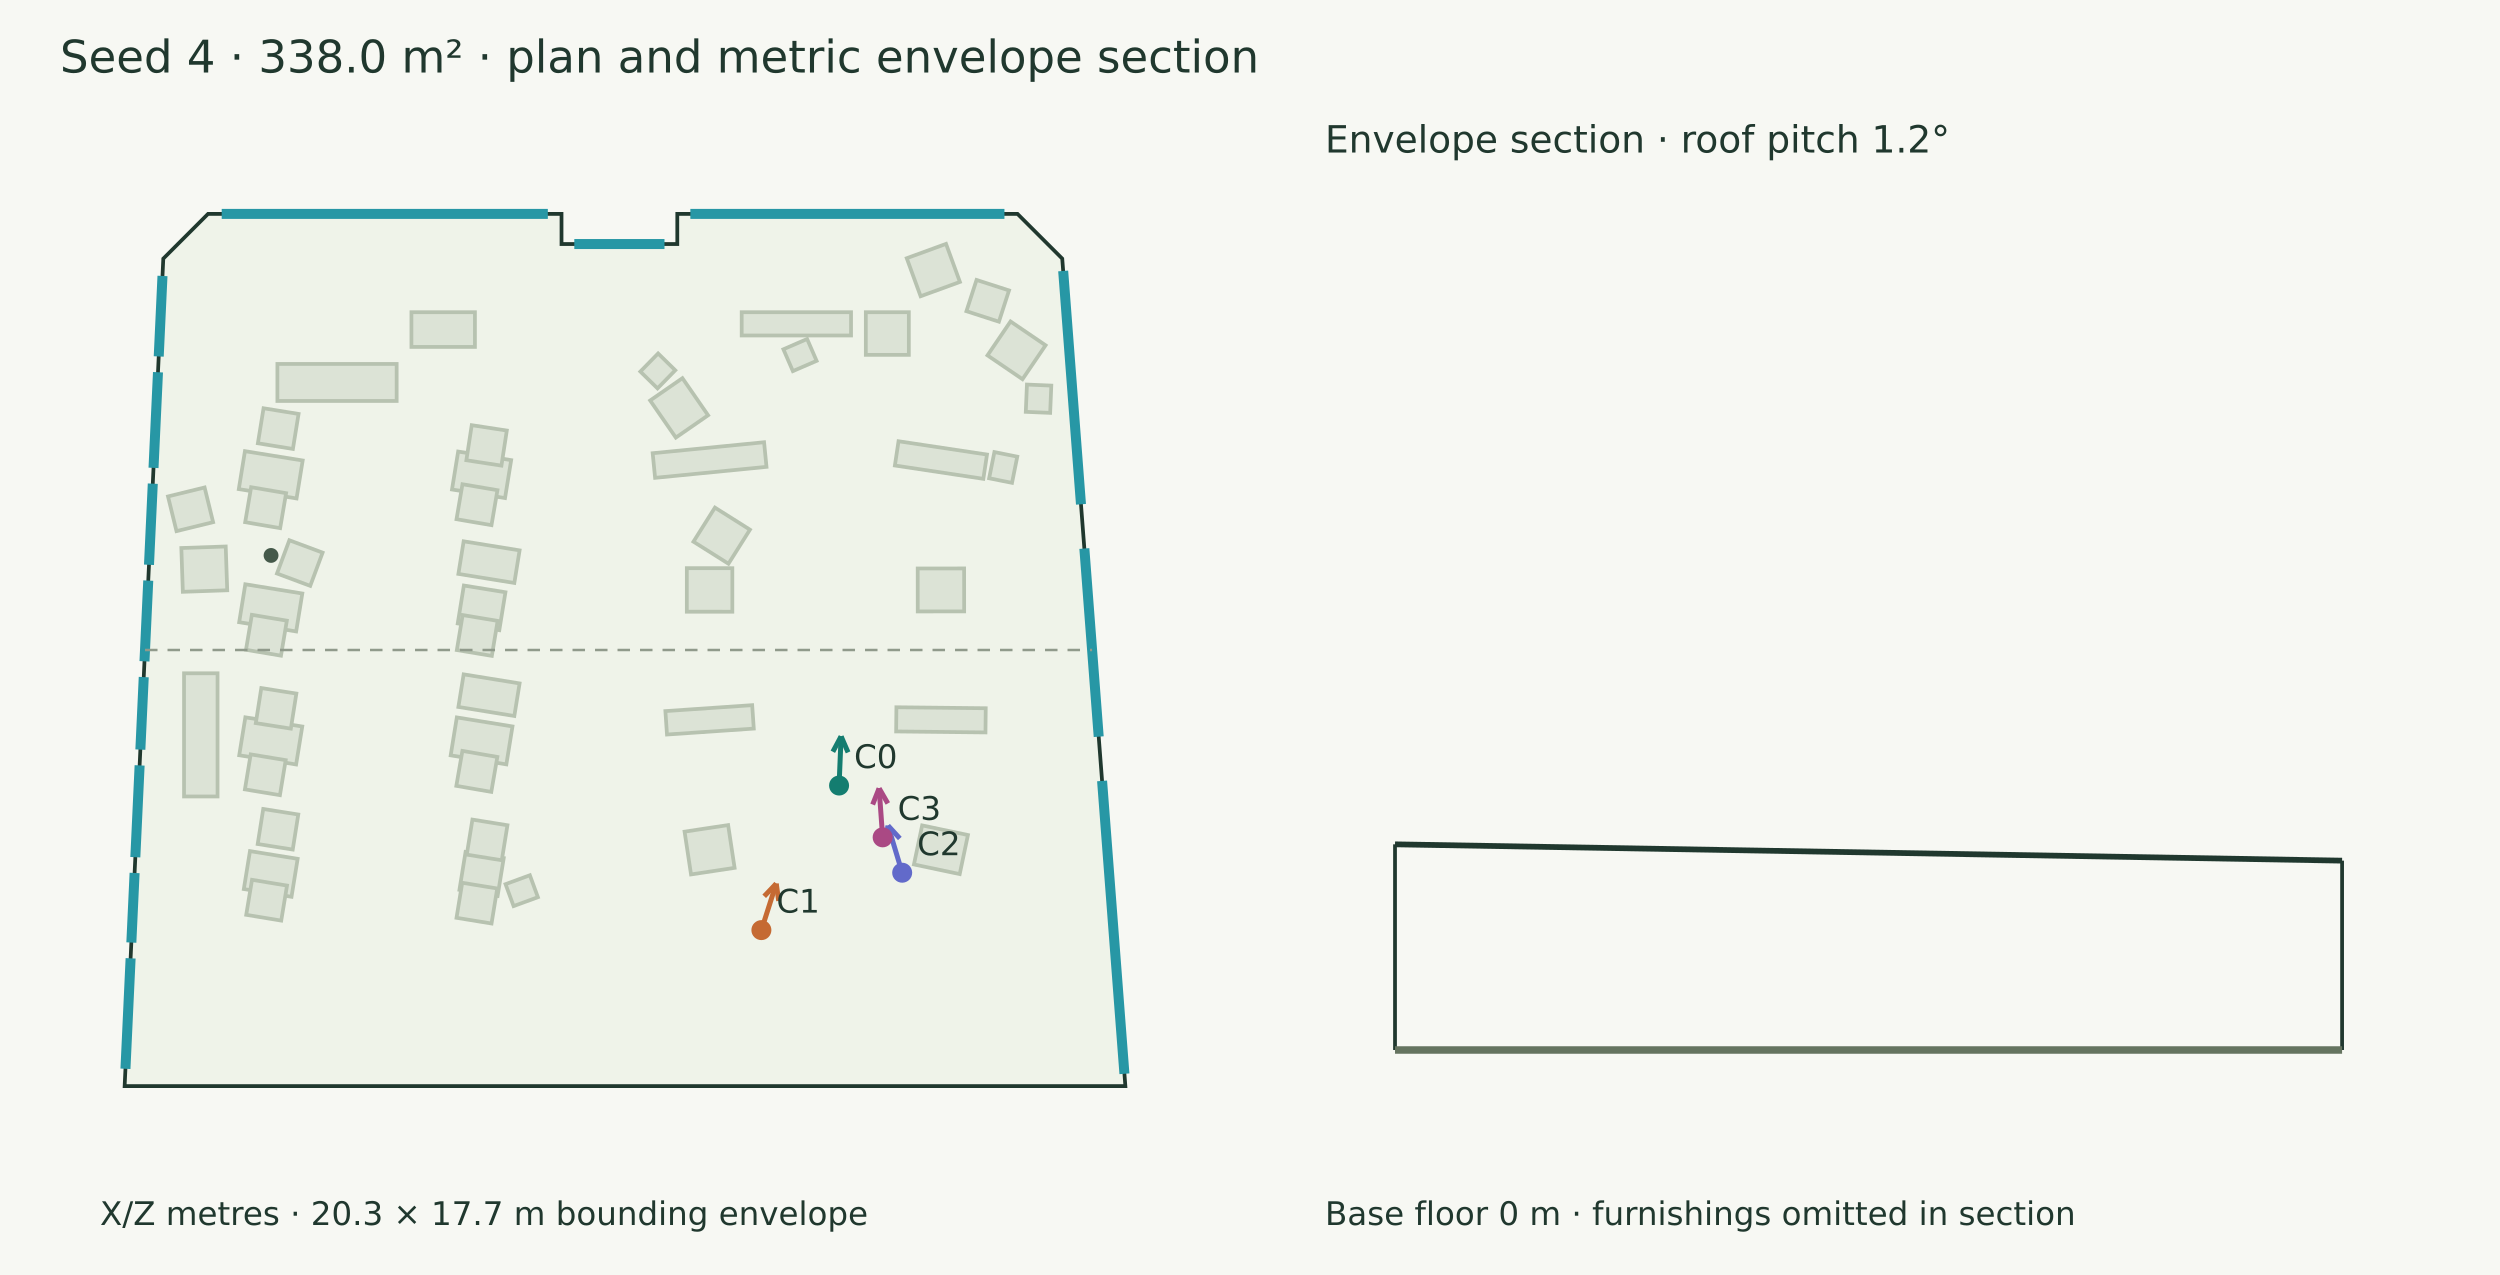
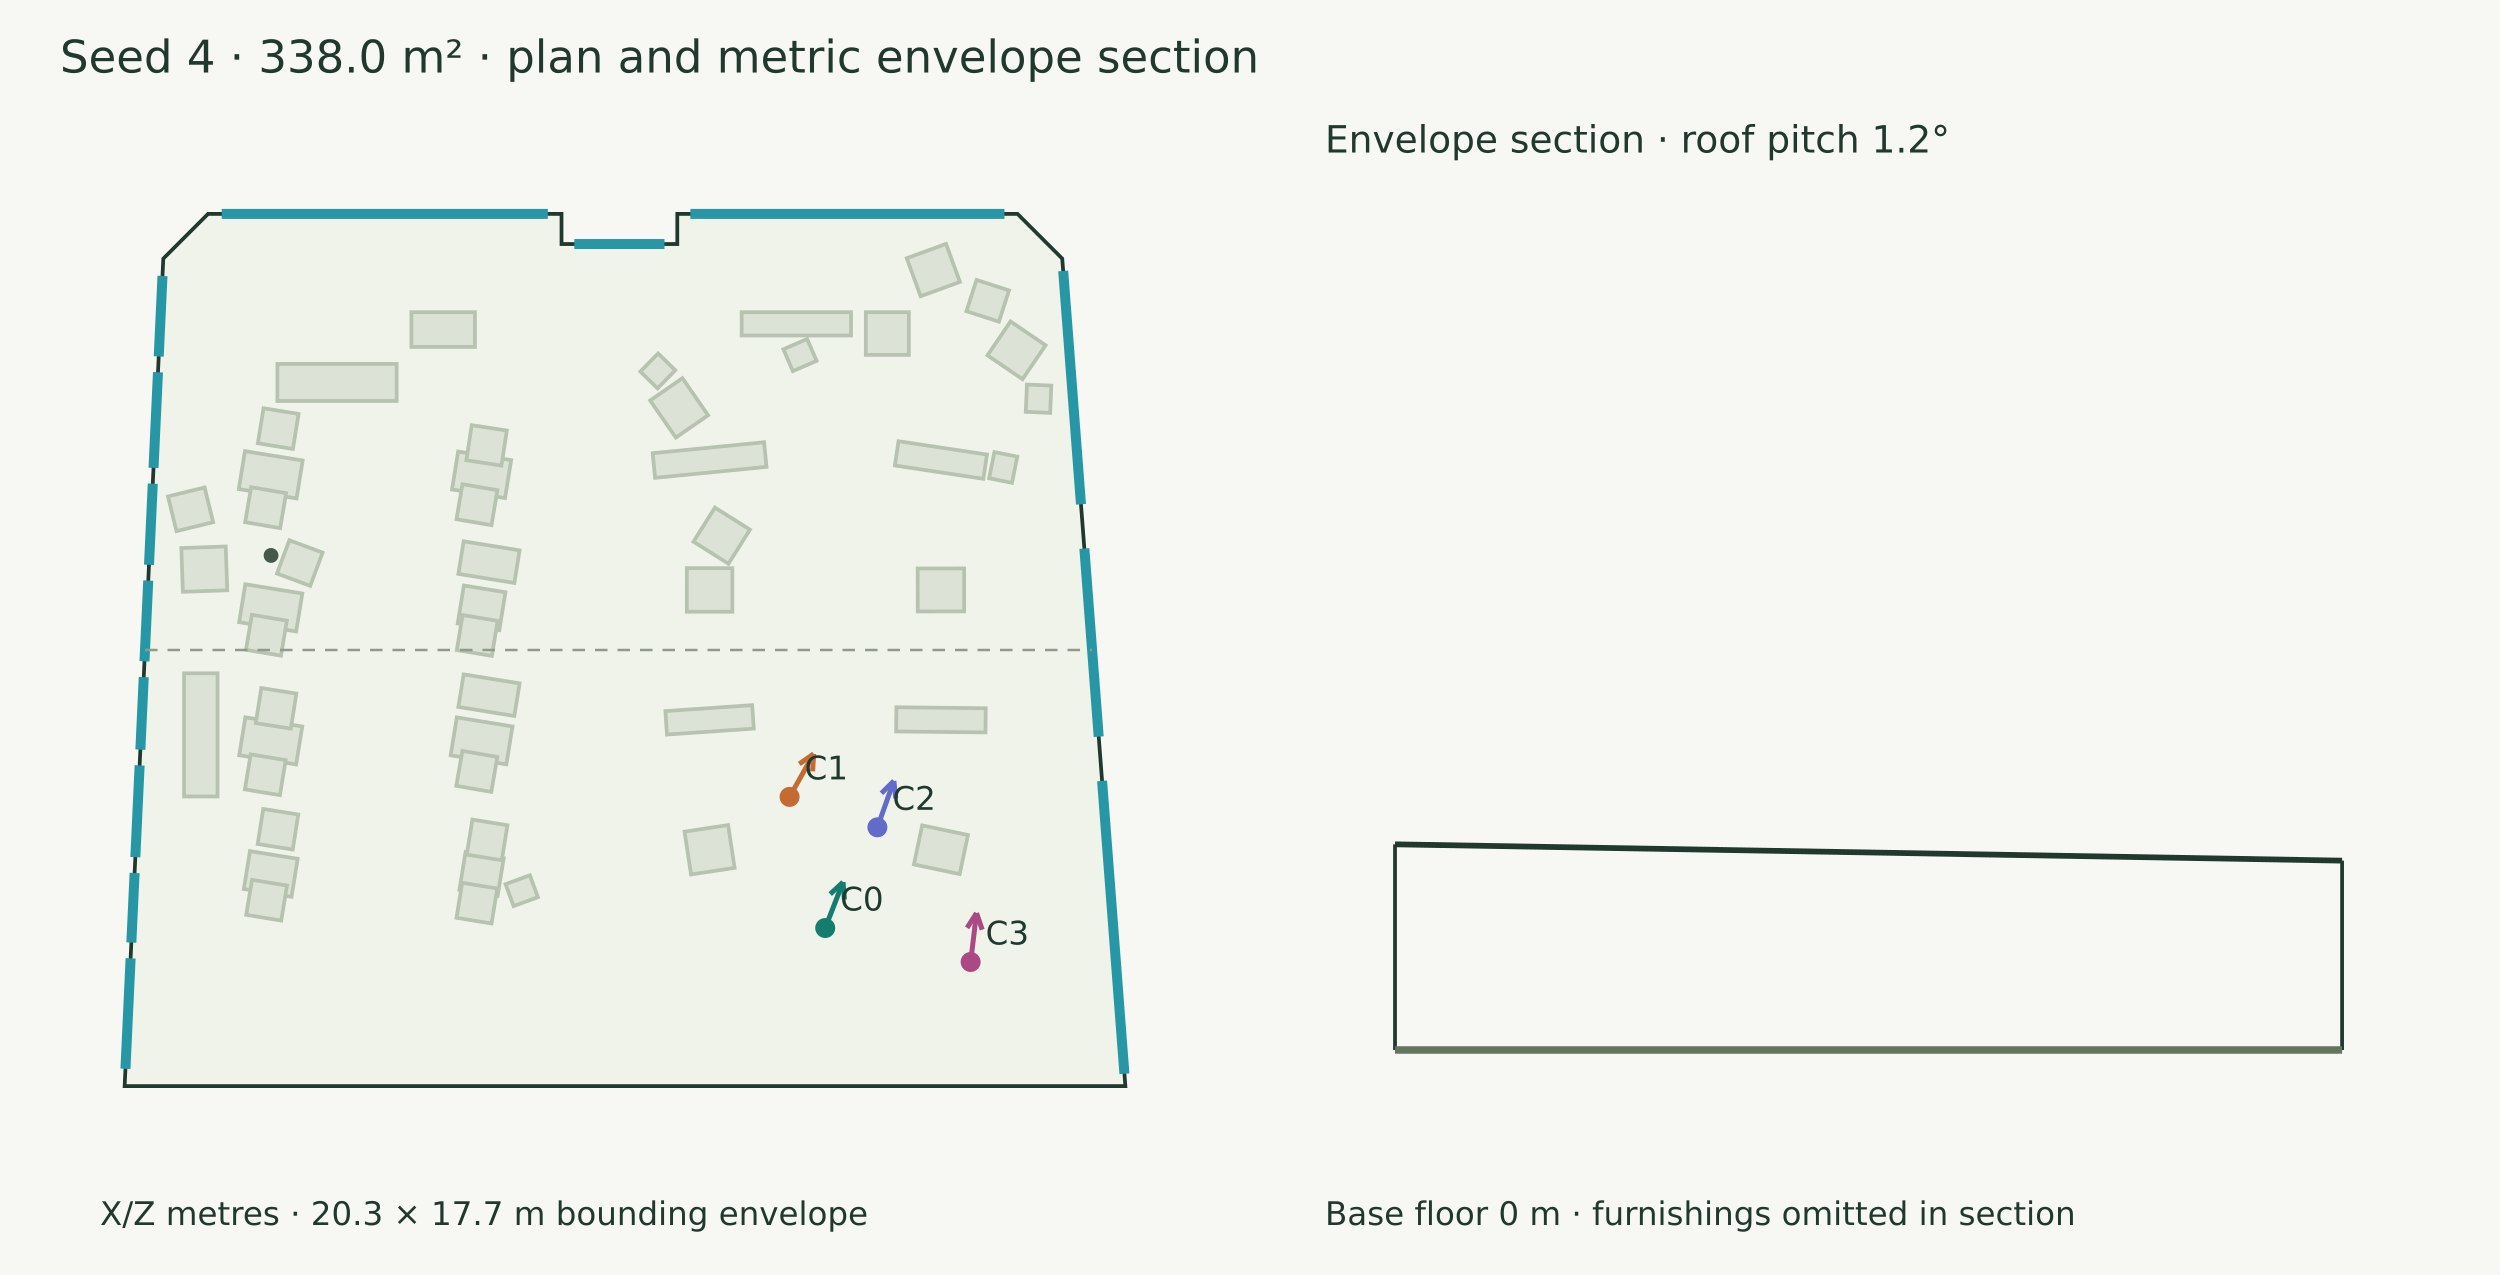
<svg xmlns="http://www.w3.org/2000/svg" width="1000" height="510" viewBox="0 0 1000 510">
  <rect width="100%" height="100%" fill="#f7f8f3" />
  <g font-family="DejaVu Sans" fill="#20382e">
    <text x="24.000" y="29.000" font-size="18">Seed 4 · 338.0 m² · plan and metric envelope section</text>
    <polygon points="83.209,85.560 224.606,85.560 224.606,97.612 270.915,97.612 270.915,85.560 407.002,85.560 424.894,103.452 450.145,434.440 49.855,434.440 65.317,103.452" fill="#eff3e9" stroke="#20382e" stroke-width="1.5" />
    <polygon points="110.958,145.579 158.660,145.579 158.660,160.387 110.958,160.387" fill="#dce3d6" stroke="#b7c2b0" stroke-width="1.5" />
    <polygon points="164.573,124.883 189.971,124.883 189.971,138.770 164.573,138.770" fill="#dce3d6" stroke="#b7c2b0" stroke-width="1.5" />
    <polygon points="97.976,180.468 121.072,184.209 118.615,199.385 95.518,195.645" fill="#dce3d6" stroke="#b7c2b0" stroke-width="1.5" />
    <polygon points="117.159,179.581 103.150,177.313 105.418,163.304 119.427,165.573" fill="#dce3d6" stroke="#b7c2b0" stroke-width="1.5" />
    <polygon points="100.455,194.885 114.444,197.269 112.060,211.259 98.071,208.875" fill="#dce3d6" stroke="#b7c2b0" stroke-width="1.5" />
    <polygon points="183.259,180.621 204.466,184.056 202.008,199.232 180.801,195.798" fill="#dce3d6" stroke="#b7c2b0" stroke-width="1.5" />
    <polygon points="200.570,186.252 186.543,184.099 188.696,170.072 202.723,172.225" fill="#dce3d6" stroke="#b7c2b0" stroke-width="1.5" />
    <polygon points="184.986,193.693 198.976,196.075 196.594,210.065 182.604,207.683" fill="#dce3d6" stroke="#b7c2b0" stroke-width="1.5" />
    <polygon points="98.125,233.710 120.923,237.402 118.465,252.578 95.668,248.886" fill="#dce3d6" stroke="#b7c2b0" stroke-width="1.5" />
    <polygon points="124.089,234.354 110.789,229.404 115.739,216.104 129.039,221.054" fill="#dce3d6" stroke="#b7c2b0" stroke-width="1.5" />
    <polygon points="100.743,245.925 114.739,248.273 112.392,262.268 98.396,259.921" fill="#dce3d6" stroke="#b7c2b0" stroke-width="1.5" />
    <polygon points="185.547,234.209 202.178,236.903 199.720,252.079 183.089,249.386" fill="#dce3d6" stroke="#b7c2b0" stroke-width="1.5" />
    <polygon points="185.463,216.525 207.839,220.149 205.728,233.185 183.352,229.561" fill="#dce3d6" stroke="#b7c2b0" stroke-width="1.5" />
    <polygon points="185.059,246.027 199.059,248.352 196.734,262.351 182.734,260.026" fill="#dce3d6" stroke="#b7c2b0" stroke-width="1.5" />
    <polygon points="98.145,286.931 120.903,290.617 118.446,305.793 95.687,302.107" fill="#dce3d6" stroke="#b7c2b0" stroke-width="1.5" />
    <polygon points="116.338,291.452 102.319,289.247 104.524,275.228 118.543,277.433" fill="#dce3d6" stroke="#b7c2b0" stroke-width="1.5" />
    <polygon points="100.277,301.751 114.279,304.063 111.967,318.065 97.965,315.753" fill="#dce3d6" stroke="#b7c2b0" stroke-width="1.5" />
    <polygon points="182.729,286.971 204.995,290.577 202.538,305.753 180.272,302.147" fill="#dce3d6" stroke="#b7c2b0" stroke-width="1.5" />
    <polygon points="185.463,269.743 207.839,273.366 205.728,286.402 183.352,282.779" fill="#dce3d6" stroke="#b7c2b0" stroke-width="1.5" />
    <polygon points="184.958,300.354 198.941,302.779 196.516,316.762 182.533,314.336" fill="#dce3d6" stroke="#b7c2b0" stroke-width="1.5" />
    <polygon points="99.987,340.447 119.061,343.536 116.603,358.712 97.529,355.623" fill="#dce3d6" stroke="#b7c2b0" stroke-width="1.5" />
    <polygon points="117.094,339.823 103.077,337.606 105.294,323.589 119.311,325.806" fill="#dce3d6" stroke="#b7c2b0" stroke-width="1.5" />
    <polygon points="100.805,351.923 114.806,354.240 112.489,368.241 98.488,365.924" fill="#dce3d6" stroke="#b7c2b0" stroke-width="1.5" />
    <polygon points="186.232,340.756 201.493,343.227 199.035,358.404 183.774,355.932" fill="#dce3d6" stroke="#b7c2b0" stroke-width="1.5" />
    <polygon points="200.716,344.110 186.706,341.848 188.968,327.838 202.978,330.100" fill="#dce3d6" stroke="#b7c2b0" stroke-width="1.5" />
    <polygon points="184.887,353.114 198.894,355.396 196.612,369.403 182.605,367.120" fill="#dce3d6" stroke="#b7c2b0" stroke-width="1.5" />
    <polygon points="73.616,318.589 73.616,269.313 87.019,269.313 87.019,318.589" fill="#dce3d6" stroke="#b7c2b0" stroke-width="1.5" />
    <polygon points="296.677,124.883 340.416,124.883 340.416,134.196 296.677,134.196" fill="#dce3d6" stroke="#b7c2b0" stroke-width="1.5" />
    <polygon points="346.329,124.883 363.528,124.883 363.528,141.943 346.329,141.943" fill="#dce3d6" stroke="#b7c2b0" stroke-width="1.5" />
    <polygon points="261.067,181.286 305.627,176.893 306.598,186.741 262.038,191.134" fill="#dce3d6" stroke="#b7c2b0" stroke-width="1.5" />
    <polygon points="359.413,176.498 394.795,181.829 393.333,191.529 357.951,186.198" fill="#dce3d6" stroke="#b7c2b0" stroke-width="1.5" />
    <polygon points="274.734,227.266 292.936,227.271 292.931,244.685 274.728,244.679" fill="#dce3d6" stroke="#b7c2b0" stroke-width="1.5" />
    <polygon points="367.081,227.392 385.647,227.373 385.664,244.558 367.099,244.577" fill="#dce3d6" stroke="#b7c2b0" stroke-width="1.5" />
    <polygon points="266.154,284.440 300.869,282.064 301.511,291.433 266.795,293.809" fill="#dce3d6" stroke="#b7c2b0" stroke-width="1.5" />
    <polygon points="358.561,282.902 394.291,283.296 394.185,292.971 358.454,292.578" fill="#dce3d6" stroke="#b7c2b0" stroke-width="1.5" />
    <polygon points="273.827,332.659 291.252,330.025 293.838,347.139 276.413,349.772" fill="#dce3d6" stroke="#b7c2b0" stroke-width="1.5" />
    <polygon points="368.864,330.160 387.170,334.012 383.882,349.637 365.575,345.785" fill="#dce3d6" stroke="#b7c2b0" stroke-width="1.5" />
    <polygon points="326.639,144.335 317.150,148.449 313.360,139.709 322.849,135.594" fill="#dce3d6" stroke="#b7c2b0" stroke-width="1.5" />
    <polygon points="395.652,191.307 397.760,180.825 406.911,182.665 404.803,193.147" fill="#dce3d6" stroke="#b7c2b0" stroke-width="1.5" />
    <polygon points="211.940,350.092 215.160,358.872 205.435,362.439 202.214,353.660" fill="#dce3d6" stroke="#b7c2b0" stroke-width="1.5" />
    <polygon points="67.197,198.572 81.841,194.983 85.243,208.866 70.600,212.455" fill="#dce3d6" stroke="#b7c2b0" stroke-width="1.5" />
    <polygon points="73.139,236.722 72.536,219.208 90.288,218.597 90.890,236.111" fill="#dce3d6" stroke="#b7c2b0" stroke-width="1.5" />
    <polygon points="291.381,225.496 277.379,216.668 285.972,203.039 299.975,211.868" fill="#dce3d6" stroke="#b7c2b0" stroke-width="1.5" />
    <polygon points="420.059,165.149 410.314,164.735 410.777,153.823 420.522,154.237" fill="#dce3d6" stroke="#b7c2b0" stroke-width="1.5" />
    <polygon points="418.227,138.118 409.000,151.681 394.990,142.149 404.217,128.586" fill="#dce3d6" stroke="#b7c2b0" stroke-width="1.5" />
    <polygon points="390.618,111.974 403.608,116.177 399.563,128.680 386.573,124.477" fill="#dce3d6" stroke="#b7c2b0" stroke-width="1.5" />
    <polygon points="383.963,112.770 368.247,118.500 362.697,103.281 378.413,97.551" fill="#dce3d6" stroke="#b7c2b0" stroke-width="1.5" />
    <polygon points="256.142,148.626 263.240,141.383 270.105,148.110 263.007,155.354" fill="#dce3d6" stroke="#b7c2b0" stroke-width="1.5" />
    <polygon points="272.966,151.266 283.235,166.109 270.332,175.036 260.063,160.193" fill="#dce3d6" stroke="#b7c2b0" stroke-width="1.5" />
    <circle cx="108.42" cy="222.174" r="2.972" fill="#45594a" />
    <path d="M88.679,85.560 L219.136,85.560" stroke="#2797a5" stroke-width="4" fill="none" />
    <path d="M229.724,97.612 L265.796,97.612" stroke="#2797a5" stroke-width="4" fill="none" />
    <path d="M276.140,85.560 L401.777,85.560" stroke="#2797a5" stroke-width="4" fill="none" />
    <path d="M425.270,108.378 L432.391,201.722" stroke="#2797a5" stroke-width="4" fill="none" />
    <path d="M433.740,219.409 L439.482,294.670" stroke="#2797a5" stroke-width="4" fill="none" />
    <path d="M440.831,312.358 L449.769,429.514" stroke="#2797a5" stroke-width="4" fill="none" />
    <path d="M50.179,427.515 L52.243,383.329" stroke="#2797a5" stroke-width="4" fill="none" />
    <path d="M52.537,377.020 L53.838,349.187" stroke="#2797a5" stroke-width="4" fill="none" />
    <path d="M54.132,342.878 L55.848,306.156" stroke="#2797a5" stroke-width="4" fill="none" />
    <path d="M56.143,299.847 L57.498,270.836" stroke="#2797a5" stroke-width="4" fill="none" />
    <path d="M57.792,264.527 L59.301,232.230" stroke="#2797a5" stroke-width="4" fill="none" />
    <path d="M59.596,225.921 L61.112,193.464" stroke="#2797a5" stroke-width="4" fill="none" />
    <path d="M61.407,187.154 L63.194,148.892" stroke="#2797a5" stroke-width="4" fill="none" />
    <path d="M63.489,142.583 L64.993,110.378" stroke="#2797a5" stroke-width="4" fill="none" />
-     <path d="M335.628,314.216 L336.442,294.531" stroke="#147d70" stroke-width="2" fill="none" />
-     <path d="M336.442,294.531 L339.224,300.955" stroke="#147d70" stroke-width="2" fill="none" />
-     <path d="M336.442,294.531 L333.140,300.703" stroke="#147d70" stroke-width="2" fill="none" />
-     <circle cx="335.628" cy="314.216" r="4" fill="#147d70" />
-     <text x="341.628" y="307.216" font-size="13">C0</text>
-     <path d="M304.558,372.043 L310.495,353.439" stroke="#c56a33" stroke-width="2" fill="none" />
-     <path d="M310.495,353.439 L311.479,360.369" stroke="#c56a33" stroke-width="2" fill="none" />
-     <path d="M310.495,353.439 L305.678,358.518" stroke="#c56a33" stroke-width="2" fill="none" />
-     <circle cx="304.558" cy="372.043" r="4" fill="#c56a33" />
-     <text x="310.558" y="365.043" font-size="13">C1</text>
-     <path d="M360.873,349.088 L355.206,330.237" stroke="#626aca" stroke-width="2" fill="none" />
-     <path d="M355.206,330.237 L359.936,335.397" stroke="#626aca" stroke-width="2" fill="none" />
-     <path d="M355.206,330.237 L354.104,337.150" stroke="#626aca" stroke-width="2" fill="none" />
-     <circle cx="360.873" cy="349.088" r="4" fill="#626aca" />
-     <text x="366.873" y="342.088" font-size="13">C2</text>
-     <path d="M353.061,334.937 L351.643,315.315" stroke="#aa4984" stroke-width="2" fill="none" />
-     <path d="M351.643,315.315 L355.134,321.382" stroke="#aa4984" stroke-width="2" fill="none" />
-     <path d="M351.643,315.315 L349.060,321.821" stroke="#aa4984" stroke-width="2" fill="none" />
-     <circle cx="353.061" cy="334.937" r="4" fill="#aa4984" />
-     <text x="359.061" y="327.937" font-size="13">C3</text>
+     <path d="M330.088,371.206 L337.207,352.854" stroke="#147d70" stroke-width="2" fill="none" />
+     <path d="M337.207,352.854 L337.766,359.832" stroke="#147d70" stroke-width="2" fill="none" />
+     <path d="M337.207,352.854 L332.089,357.629" stroke="#147d70" stroke-width="2" fill="none" />
+     <circle cx="330.088" cy="371.206" r="4" fill="#147d70" />
+     <text x="336.088" y="364.206" font-size="13">C0</text>
+     <path d="M315.829,318.757 L325.455,301.560" stroke="#c56a33" stroke-width="2" fill="none" />
+     <path d="M325.455,301.560 L325.033,308.547" stroke="#c56a33" stroke-width="2" fill="none" />
+     <path d="M325.455,301.560 L319.719,305.573" stroke="#c56a33" stroke-width="2" fill="none" />
+     <circle cx="315.829" cy="318.757" r="4" fill="#c56a33" />
+     <text x="321.829" y="311.757" font-size="13">C1</text>
+     <path d="M350.963,330.930 L357.541,312.377" stroke="#626aca" stroke-width="2" fill="none" />
+     <path d="M357.541,312.377 L358.305,319.335" stroke="#626aca" stroke-width="2" fill="none" />
+     <path d="M357.541,312.377 L352.565,317.300" stroke="#626aca" stroke-width="2" fill="none" />
+     <circle cx="350.963" cy="330.93" r="4" fill="#626aca" />
+     <text x="356.963" y="323.930" font-size="13">C2</text>
+     <path d="M388.252,384.794 L390.612,365.233" stroke="#aa4984" stroke-width="2" fill="none" />
+     <path d="M390.612,365.233 L392.880,371.856" stroke="#aa4984" stroke-width="2" fill="none" />
+     <path d="M390.612,365.233 L386.834,371.126" stroke="#aa4984" stroke-width="2" fill="none" />
+     <circle cx="388.252" cy="384.794" r="4" fill="#aa4984" />
+     <text x="394.252" y="377.794" font-size="13">C3</text>
    <text x="40.000" y="490.000" font-size="13">X/Z metres · 20.3 × 17.7 m bounding envelope</text>
    <path d="M58.004,260.000 L436.837,260.000" stroke="#909a8b" stroke-width="1" stroke-dasharray="5 4" fill="none" />
    <path d="M558.004,337.729 L936.837,344.258" stroke="#20382e" stroke-width="2.3" fill="none" />
    <path d="M558.004,420.000 L558.004,337.729" stroke="#20382e" stroke-width="1.5" fill="none" />
    <path d="M936.837,420.000 L936.837,344.258" stroke="#20382e" stroke-width="1.5" fill="none" />
    <path d="M558.004,420.000 L936.837,420.000" stroke="#65745f" stroke-width="3" fill="none" />
    <path d="M558.004,420.000 L558.004,420.000" stroke="#8d9a85" stroke-width="1" fill="none" />
    <path d="M936.837,420.000 L936.837,420.000" stroke="#8d9a85" stroke-width="1" fill="none" />
    <text x="530.000" y="61.000" font-size="15">Envelope section · roof pitch 1.2°</text>
    <text x="530.000" y="490.000" font-size="13">Base floor 0 m · furnishings omitted in section</text>
  </g>
</svg>
